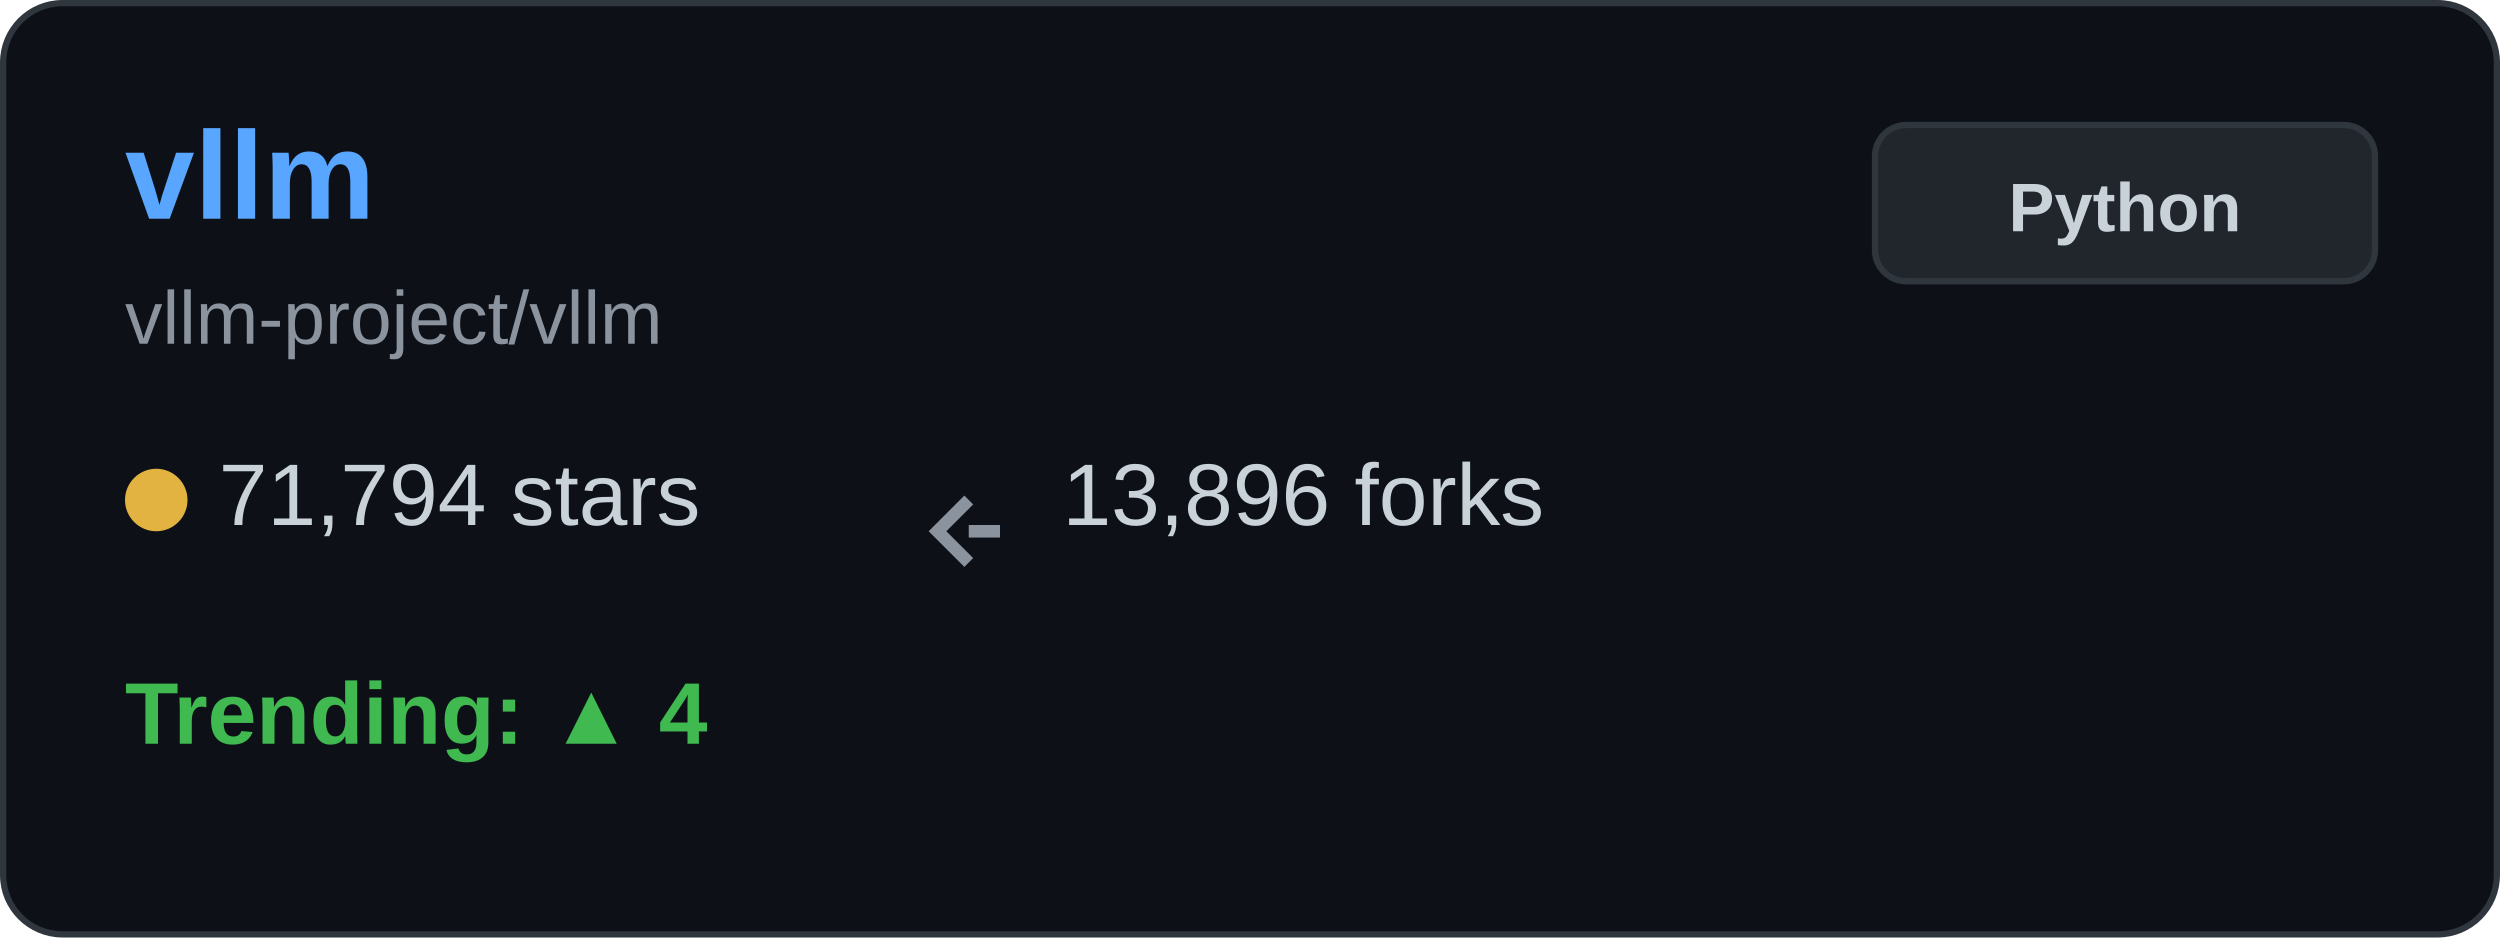
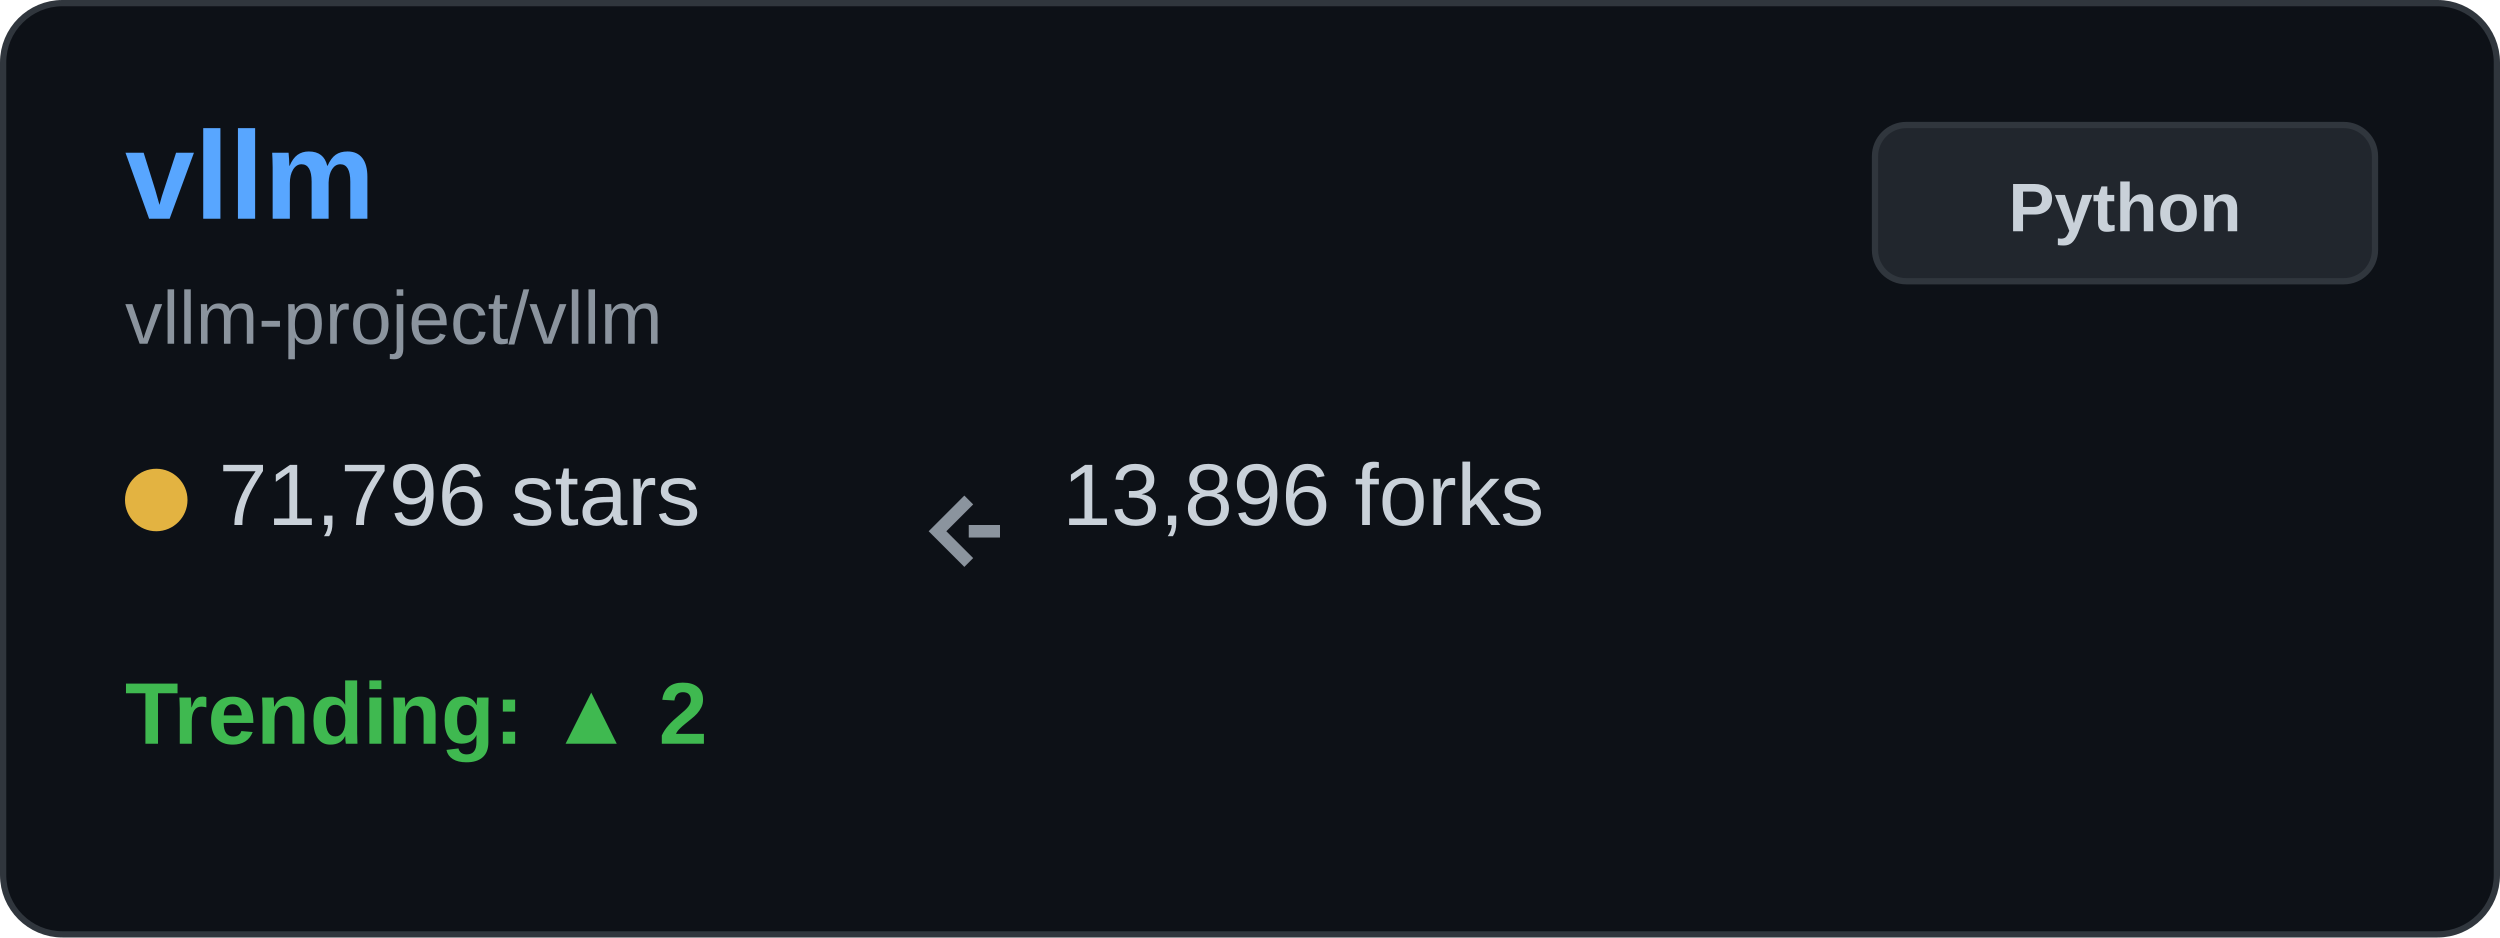
<svg xmlns="http://www.w3.org/2000/svg" width="400" height="150" viewBox="0 0 400 150" fill="none">
  <rect x="0.5" y="0.5" width="399" height="149" rx="9.5" fill="#0d1117" stroke="#30363d" />
  <text x="20" y="35" font-family="Arial, sans-serif" font-size="20" font-weight="bold" fill="#58a6ff">vllm</text>
  <text x="20" y="55" font-family="Arial, sans-serif" font-size="12" fill="#8b949e">vllm-project/vllm</text>
  <g transform="translate(20, 80)">
    <circle cx="5" cy="0" r="5" fill="#e3b341" />
-     <text x="15" y="4" font-family="Arial, sans-serif" font-size="14" fill="#c9d1d9">71,794 stars</text>
+     <text x="15" y="4" font-family="Arial, sans-serif" font-size="14" fill="#c9d1d9">71,796 stars</text>
  </g>
  <g transform="translate(150, 80)">
    <path d="M5 0 L0 5 L5 10 M5 5 L10 5" stroke="#8b949e" stroke-width="2" fill="none" />
    <text x="20" y="4" font-family="Arial, sans-serif" font-size="14" fill="#c9d1d9">13,896 forks</text>
  </g>
  <g transform="translate(20, 115)">
-     <text x="0" y="4" font-family="Arial, sans-serif" font-size="14" font-weight="bold" fill="#3fb950">Trending: ▲ 4</text>
+     <text x="0" y="4" font-family="Arial, sans-serif" font-size="14" font-weight="bold" fill="#3fb950">Trending: ▲ 2</text>
  </g>
  <rect x="300" y="20" width="80" height="25" rx="5" fill="#21262d" stroke="#30363d" />
  <text x="340" y="37" font-family="Arial, sans-serif" font-size="11" font-weight="bold" fill="#c9d1d9" text-anchor="middle">Python</text>
</svg>
